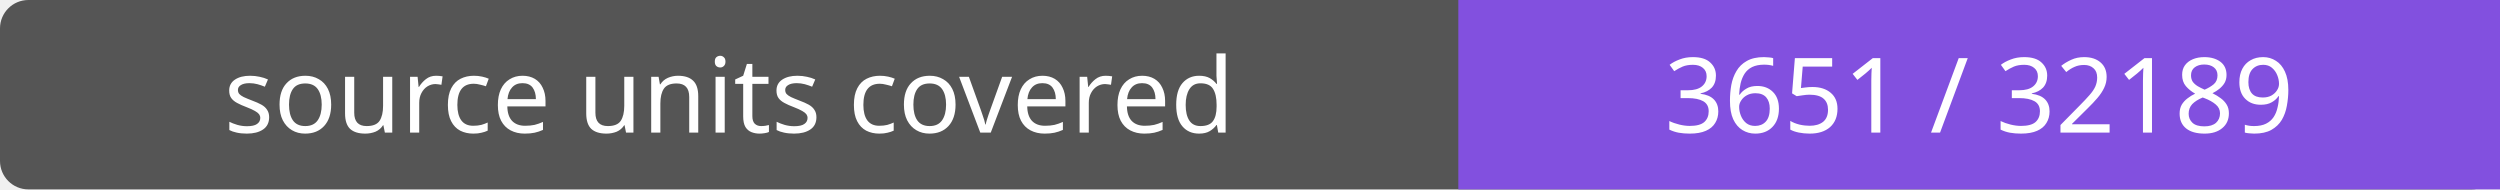
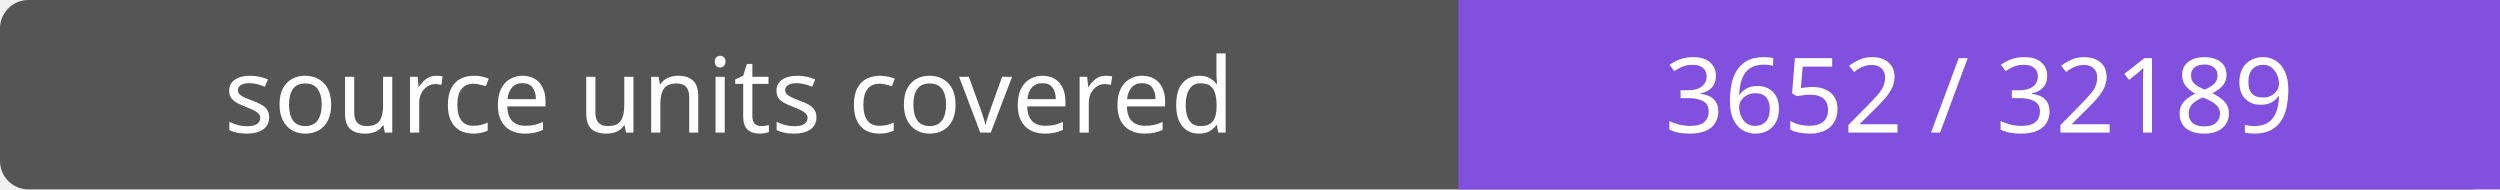
- <svg xmlns="http://www.w3.org/2000/svg" width="264" height="20" role="img" aria-label="source units covered: 3651 / 32189">
+ <svg xmlns="http://www.w3.org/2000/svg" width="264" height="20" role="img" aria-label="source units covered: 3652 / 32189">
  <rect width="264" height="20" rx="3" fill="#555" />
  <path fill="#8250df" d="M154 0h110v20H154z" />
  <g fill="#fff" text-anchor="middle" font-family="Verdana,sans-serif" font-size="11">
    <text x="77.0" y="14">source units covered</text>
-     <text x="209.0" y="14">3651 / 32189</text>
+     <text x="209.0" y="14">3652 / 32189</text>
  </g>
</svg>
